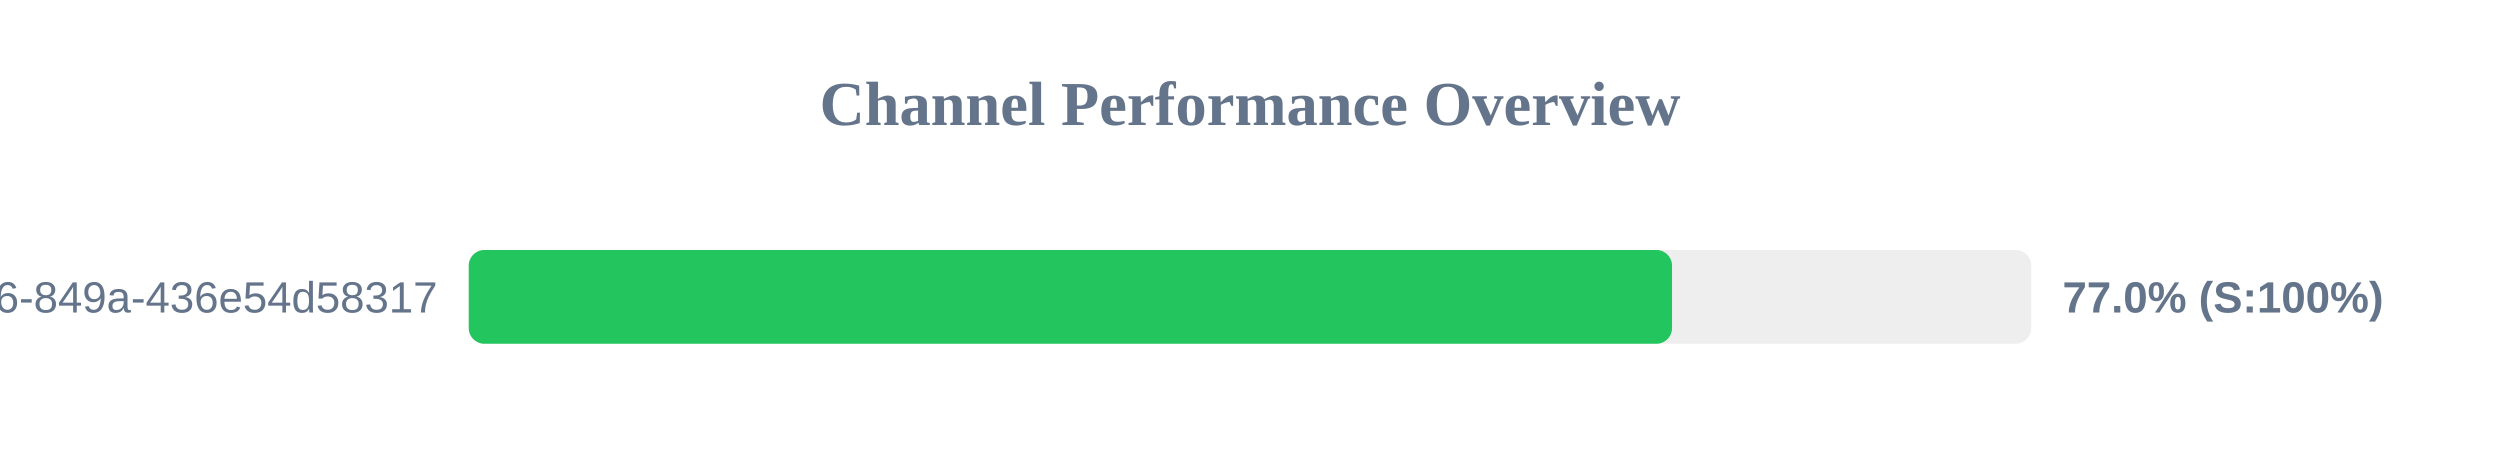
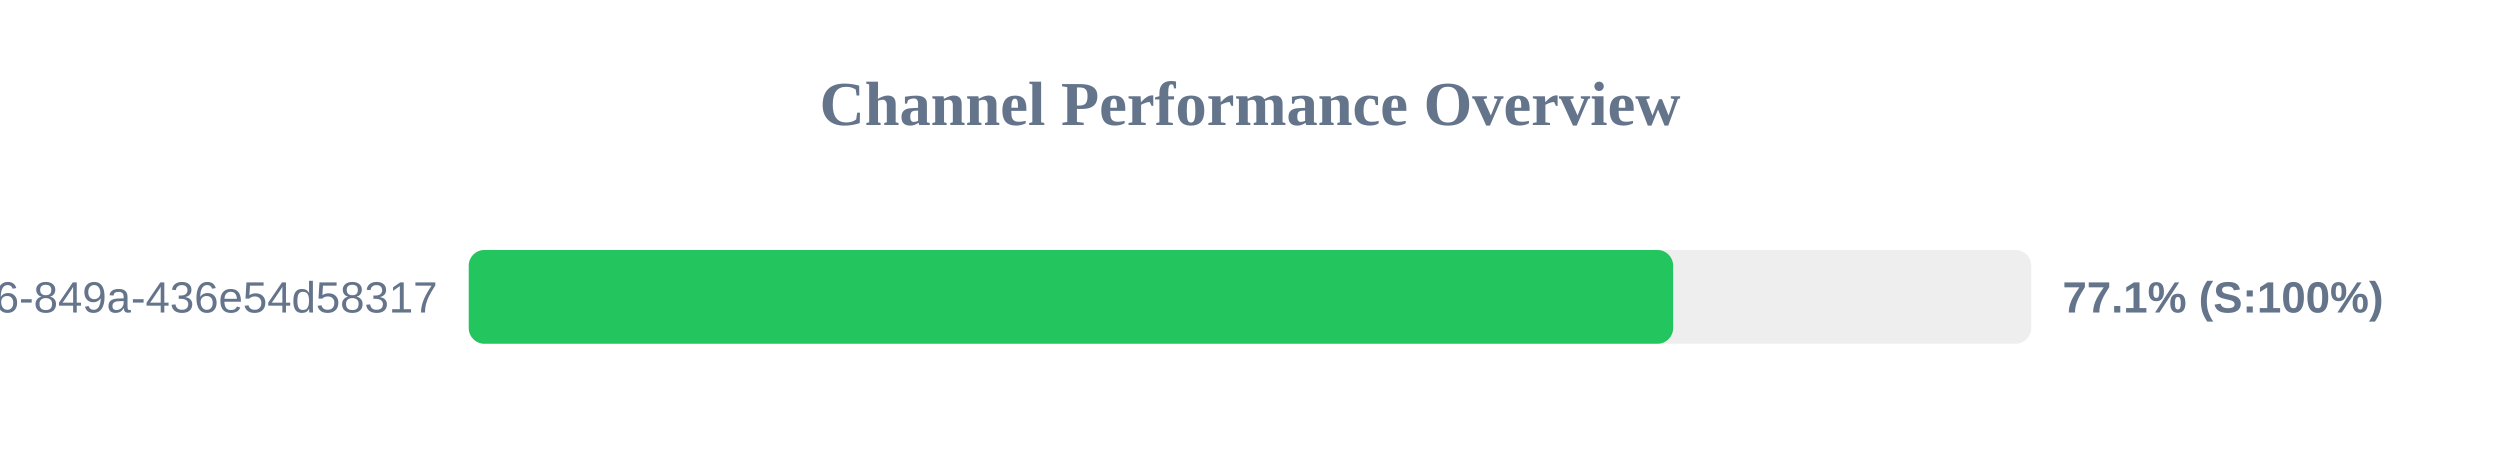
<svg xmlns="http://www.w3.org/2000/svg" width="800" height="150" version="1.1">
  <style>
        .row { font: 14px Arial; fill: #64748b; }
        .score { font: bold 14px Arial; fill: #64748b; }
    </style>
  <text x="400" y="40" text-anchor="middle" font-size="20px" font-weight="bold" fill="#64748b">Channel Performance Overview</text>
  <rect x="150" y="80" width="500" height="30" fill="#eee" rx="5" />
-   <rect x="150" y="80" width="385.05" height="30" fill="#22c55e" rx="5" />
+   <rect x="150" y="80" width="385.4" height="30" fill="#22c55e" rx="5" />
  <text x="140" y="100" text-anchor="end" class="row">?uuid=29fbd51f-03c8-4d76-849a-436e54d58317</text>
-   <text x="660" y="100" text-anchor="start" class="score">77.0% (S:100%)</text>
+   <text x="660" y="100" text-anchor="start" class="score">77.1% (S:100%)</text>
</svg>
